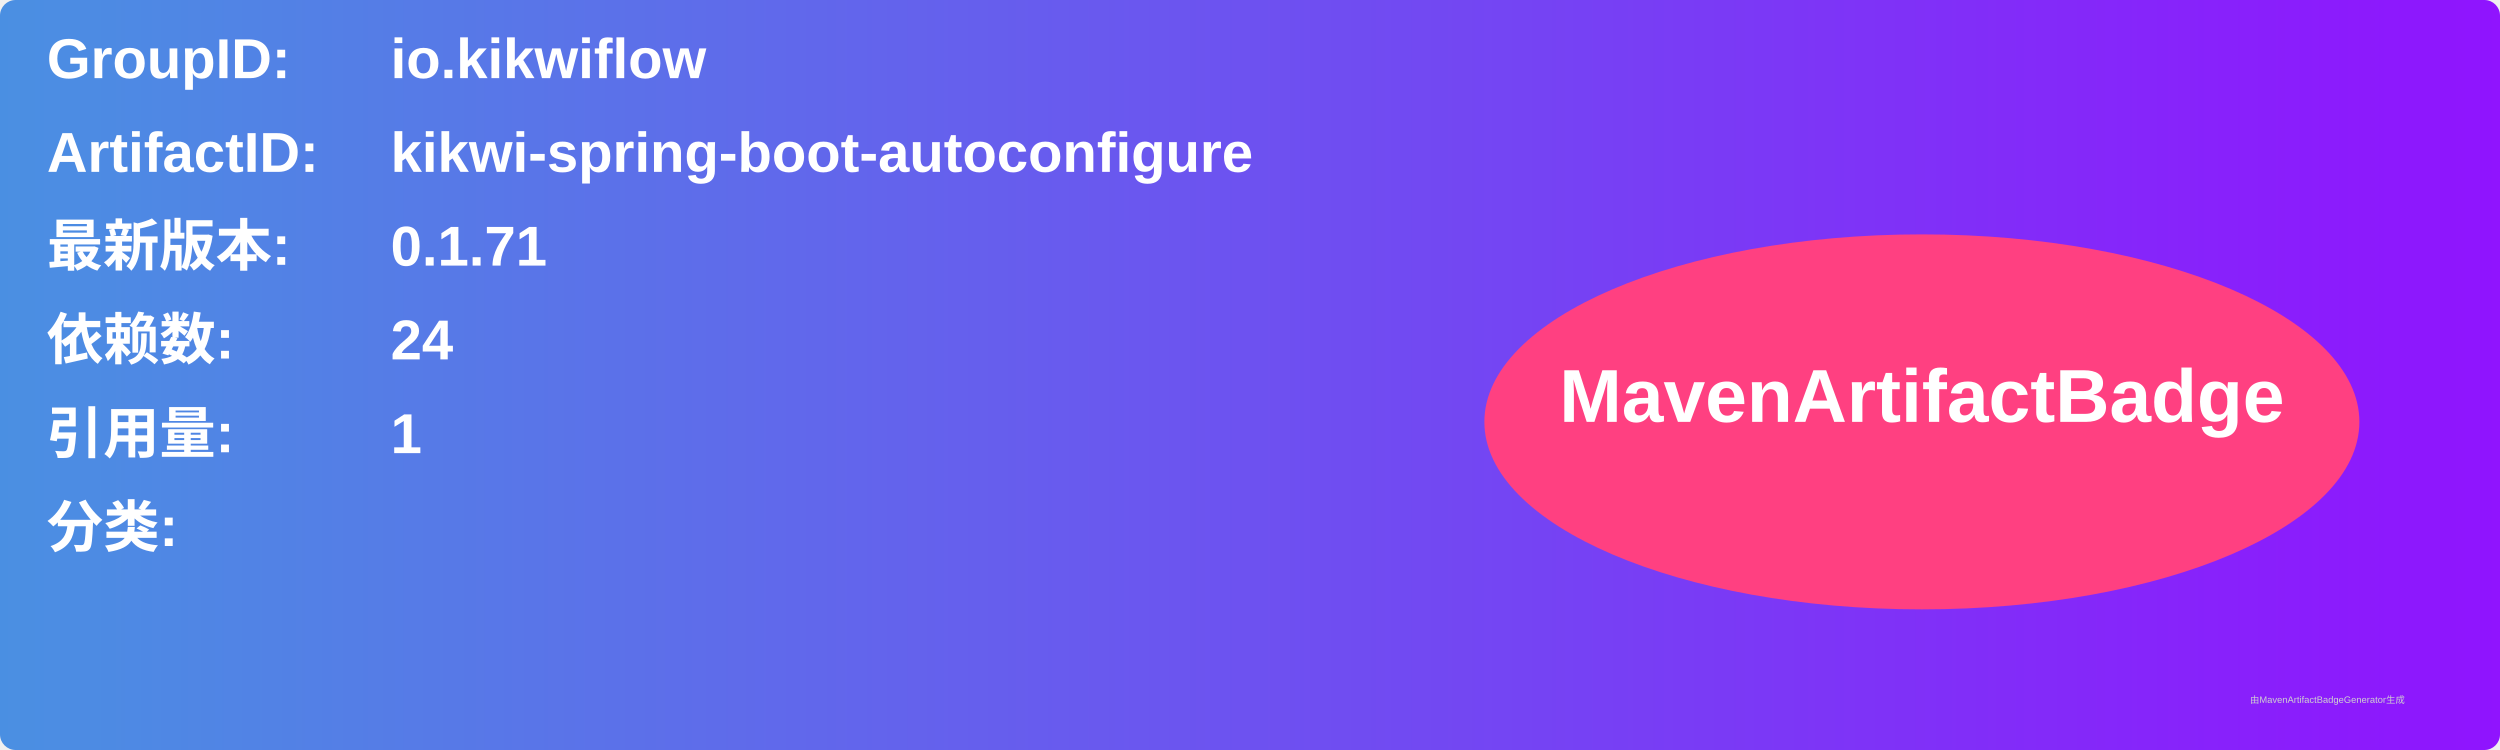
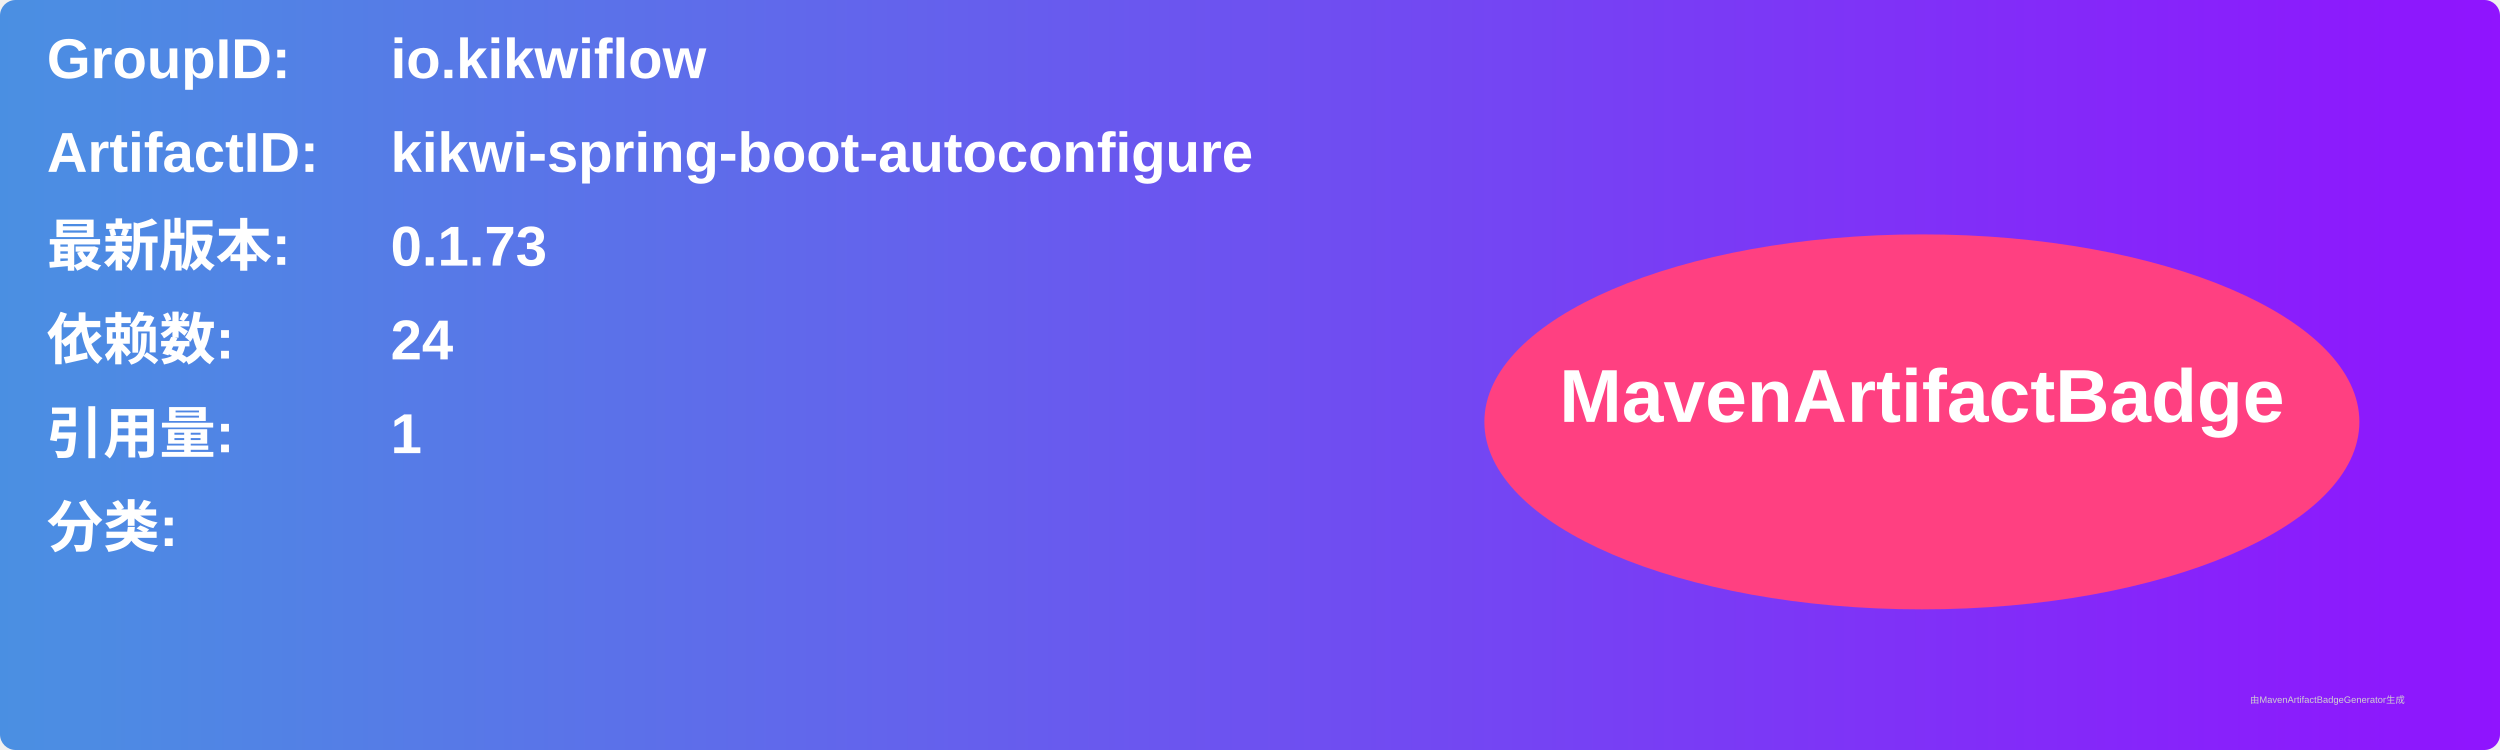
<svg xmlns="http://www.w3.org/2000/svg" width="800" height="240" viewBox="0 0 800 240">
  <linearGradient id="grad" x1="0%" y1="0%" x2="100%" y2="0%">
    <stop offset="0%" stop-color="#4a90e2" />
    <stop offset="100%" stop-color="#9013fe" />
  </linearGradient>
  <rect width="100%" height="100%" rx="5" ry="5" fill="url(#grad)" />
  <g transform="translate(15, 15)">
    <text x="0" y="10" font-family="Arial" font-size="18" fill="white" font-weight="bold" width="260">GroupID:</text>
    <text x="110" y="10" font-family="Arial" font-size="18" fill="white" font-weight="bold" width="460">io.kikwiflow</text>
    <text x="0" y="40" font-family="Arial" font-size="18" fill="white" font-weight="bold" width="260">ArtifactID:</text>
    <text x="110" y="40" font-family="Arial" font-size="18" fill="white" font-weight="bold" width="460">kikwi-spring-boot-autoconfigure</text>
    <text x="0" y="70" font-family="Arial" font-size="18" fill="white" font-weight="bold">最新版本:</text>
    <text x="110" y="70" font-family="Arial" font-size="18" fill="white" font-weight="bold">
-       <tspan font-weight="bold">0.1.71</tspan>
+       <tspan font-weight="bold">0.1.73</tspan>
    </text>
    <text x="0" y="100" font-family="Arial" font-size="18" fill="white" font-weight="bold">依赖数: </text>
    <text x="110" y="100" font-family="Arial" font-size="18" fill="white">
      <tspan font-weight="bold">24</tspan>
    </text>
    <text x="0" y="130" font-family="Arial" font-size="18" fill="white" font-weight="bold">引用量: </text>
    <text x="110" y="130" font-family="Arial" font-size="18" fill="white">
      <tspan font-weight="bold">1</tspan>
    </text>
    <text x="0" y="160" font-family="Arial" font-size="18" fill="white" font-weight="bold">分类:</text>
    <text x="10" y="190" font-family="Arial" font-size="10" fill="white">
      <tspan font-weight="bold" />
    </text>
    <ellipse cx="600" cy="120" rx="140" ry="60" fill="#ff4081" />
    <text x="600" y="120" text-anchor="middle" font-family="Arial" font-size="24" fill="white" font-weight="bold">MavenArtifactBadge</text>
  </g>
  <text x="720" y="225" font-family="Arial" font-size="3" fill="#d0d0d0">由MavenArtifactBadgeGenerator生成</text>
</svg>
